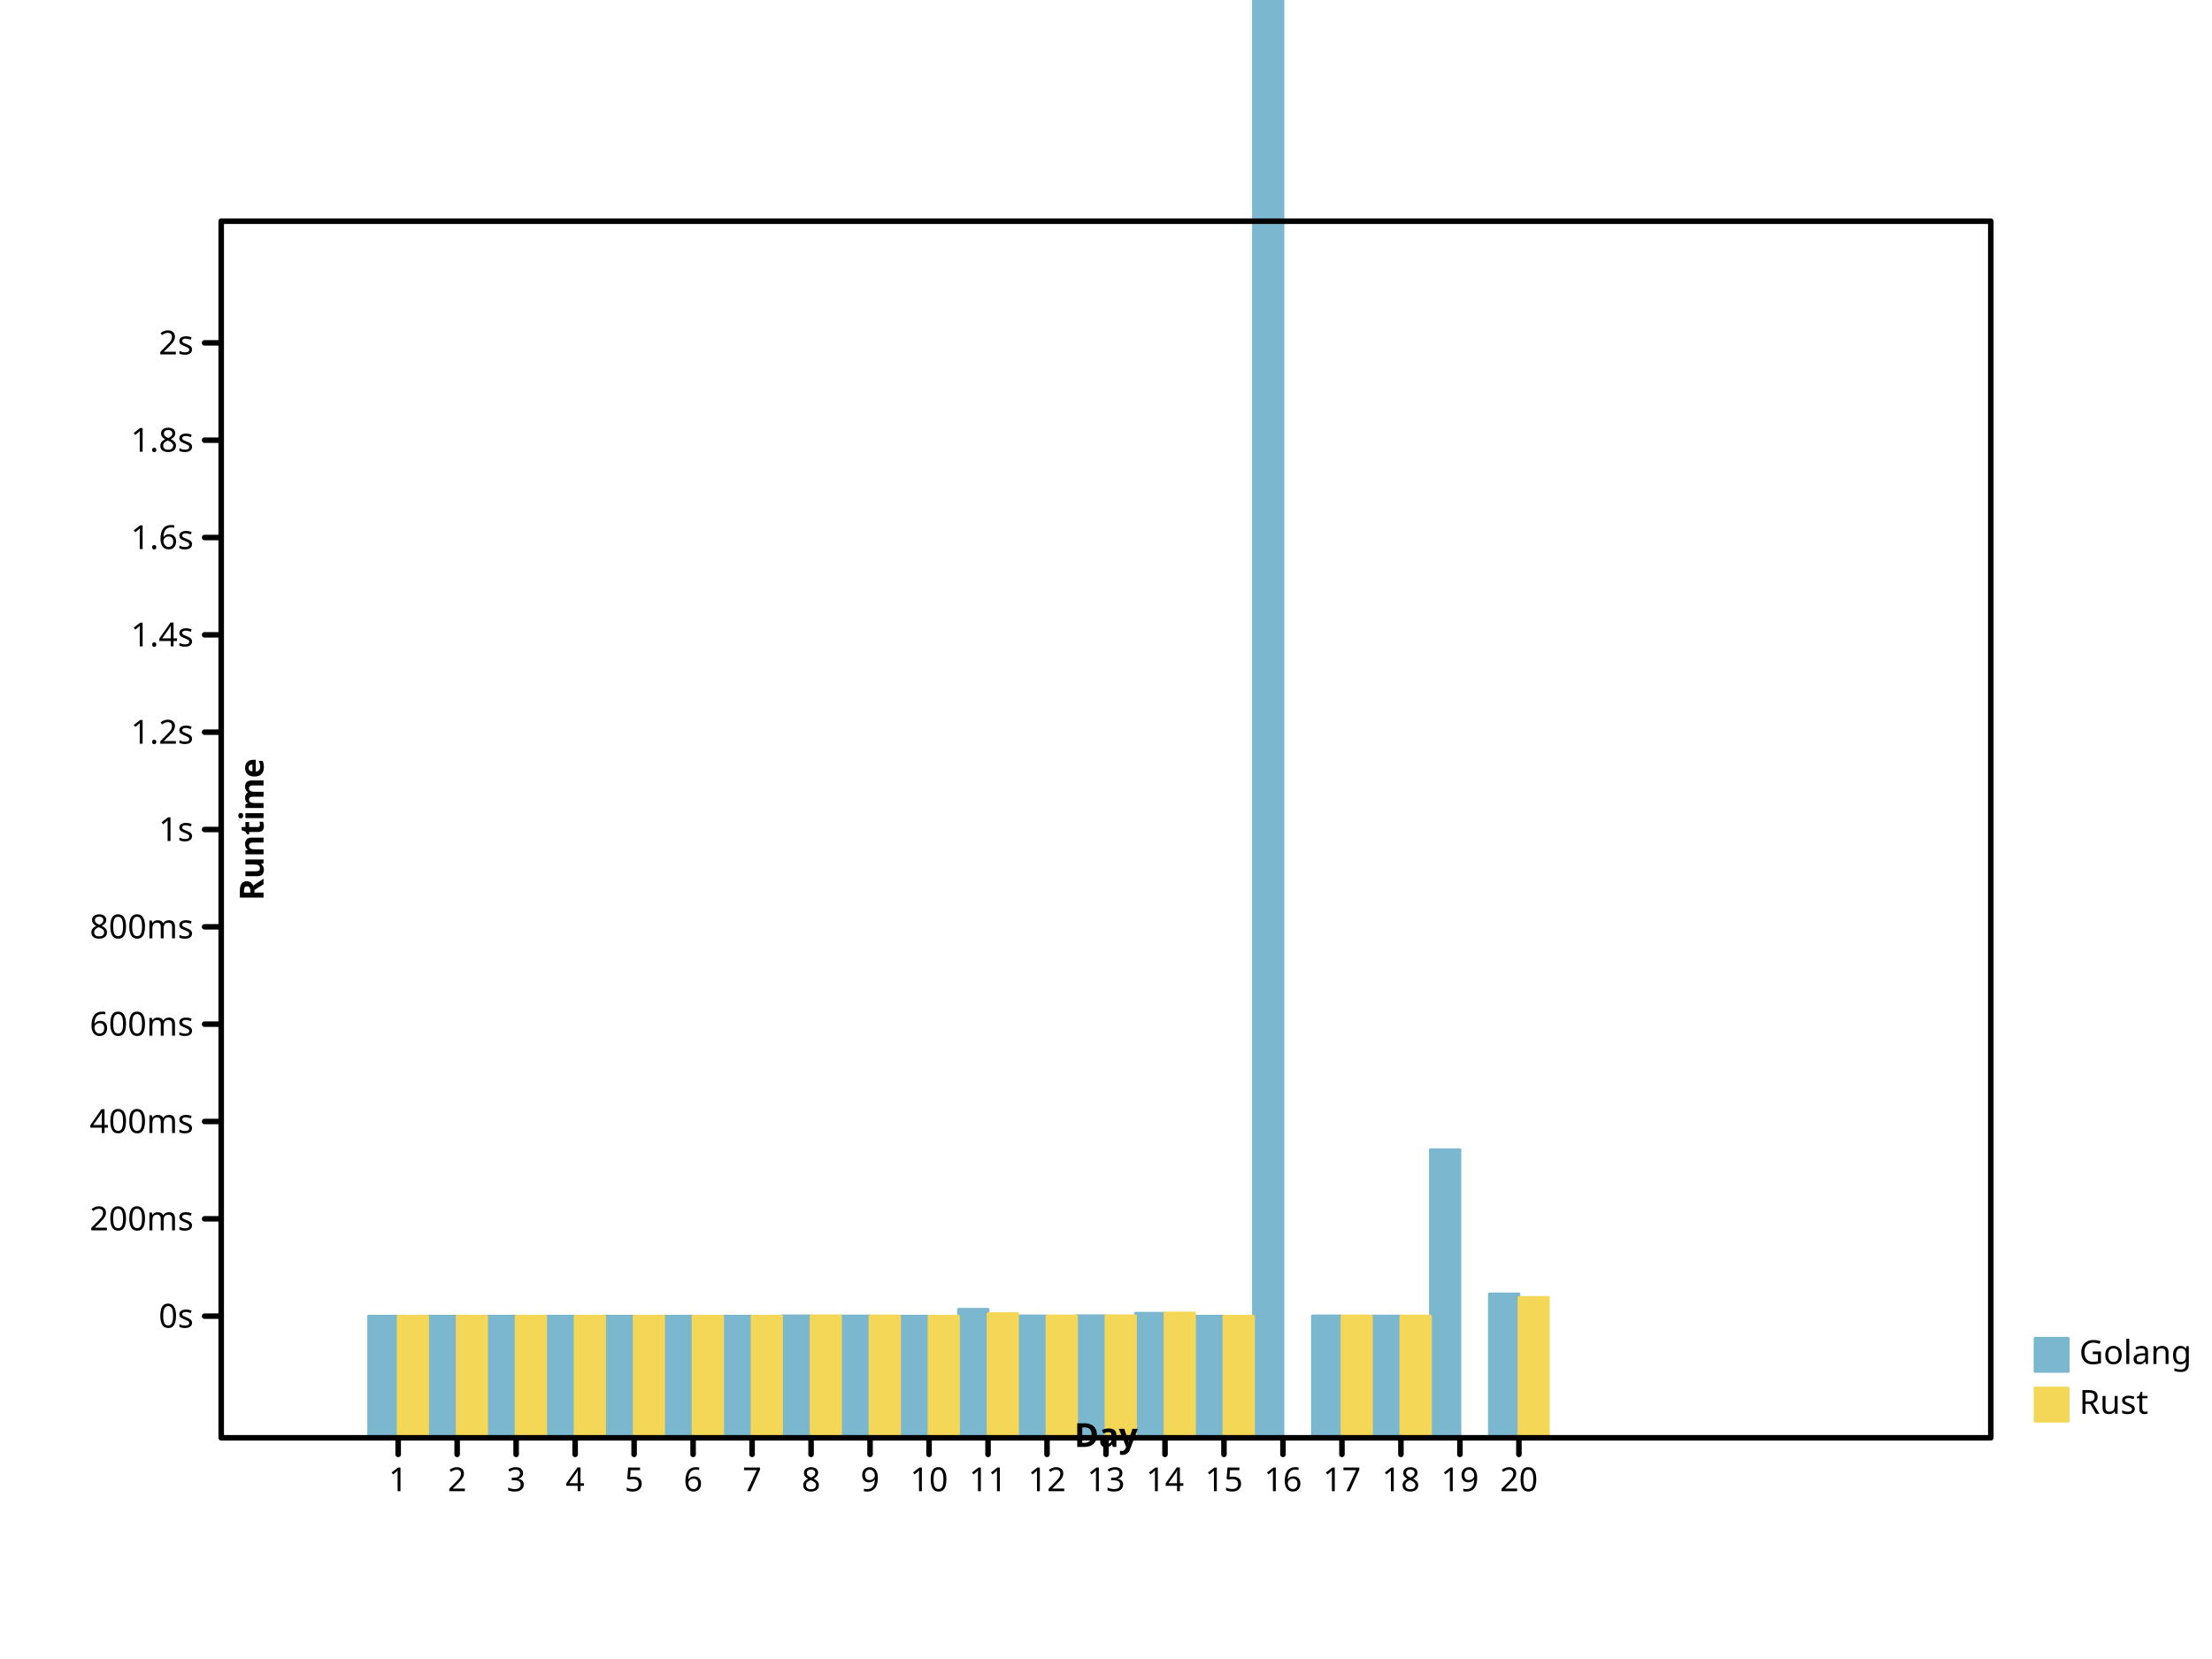
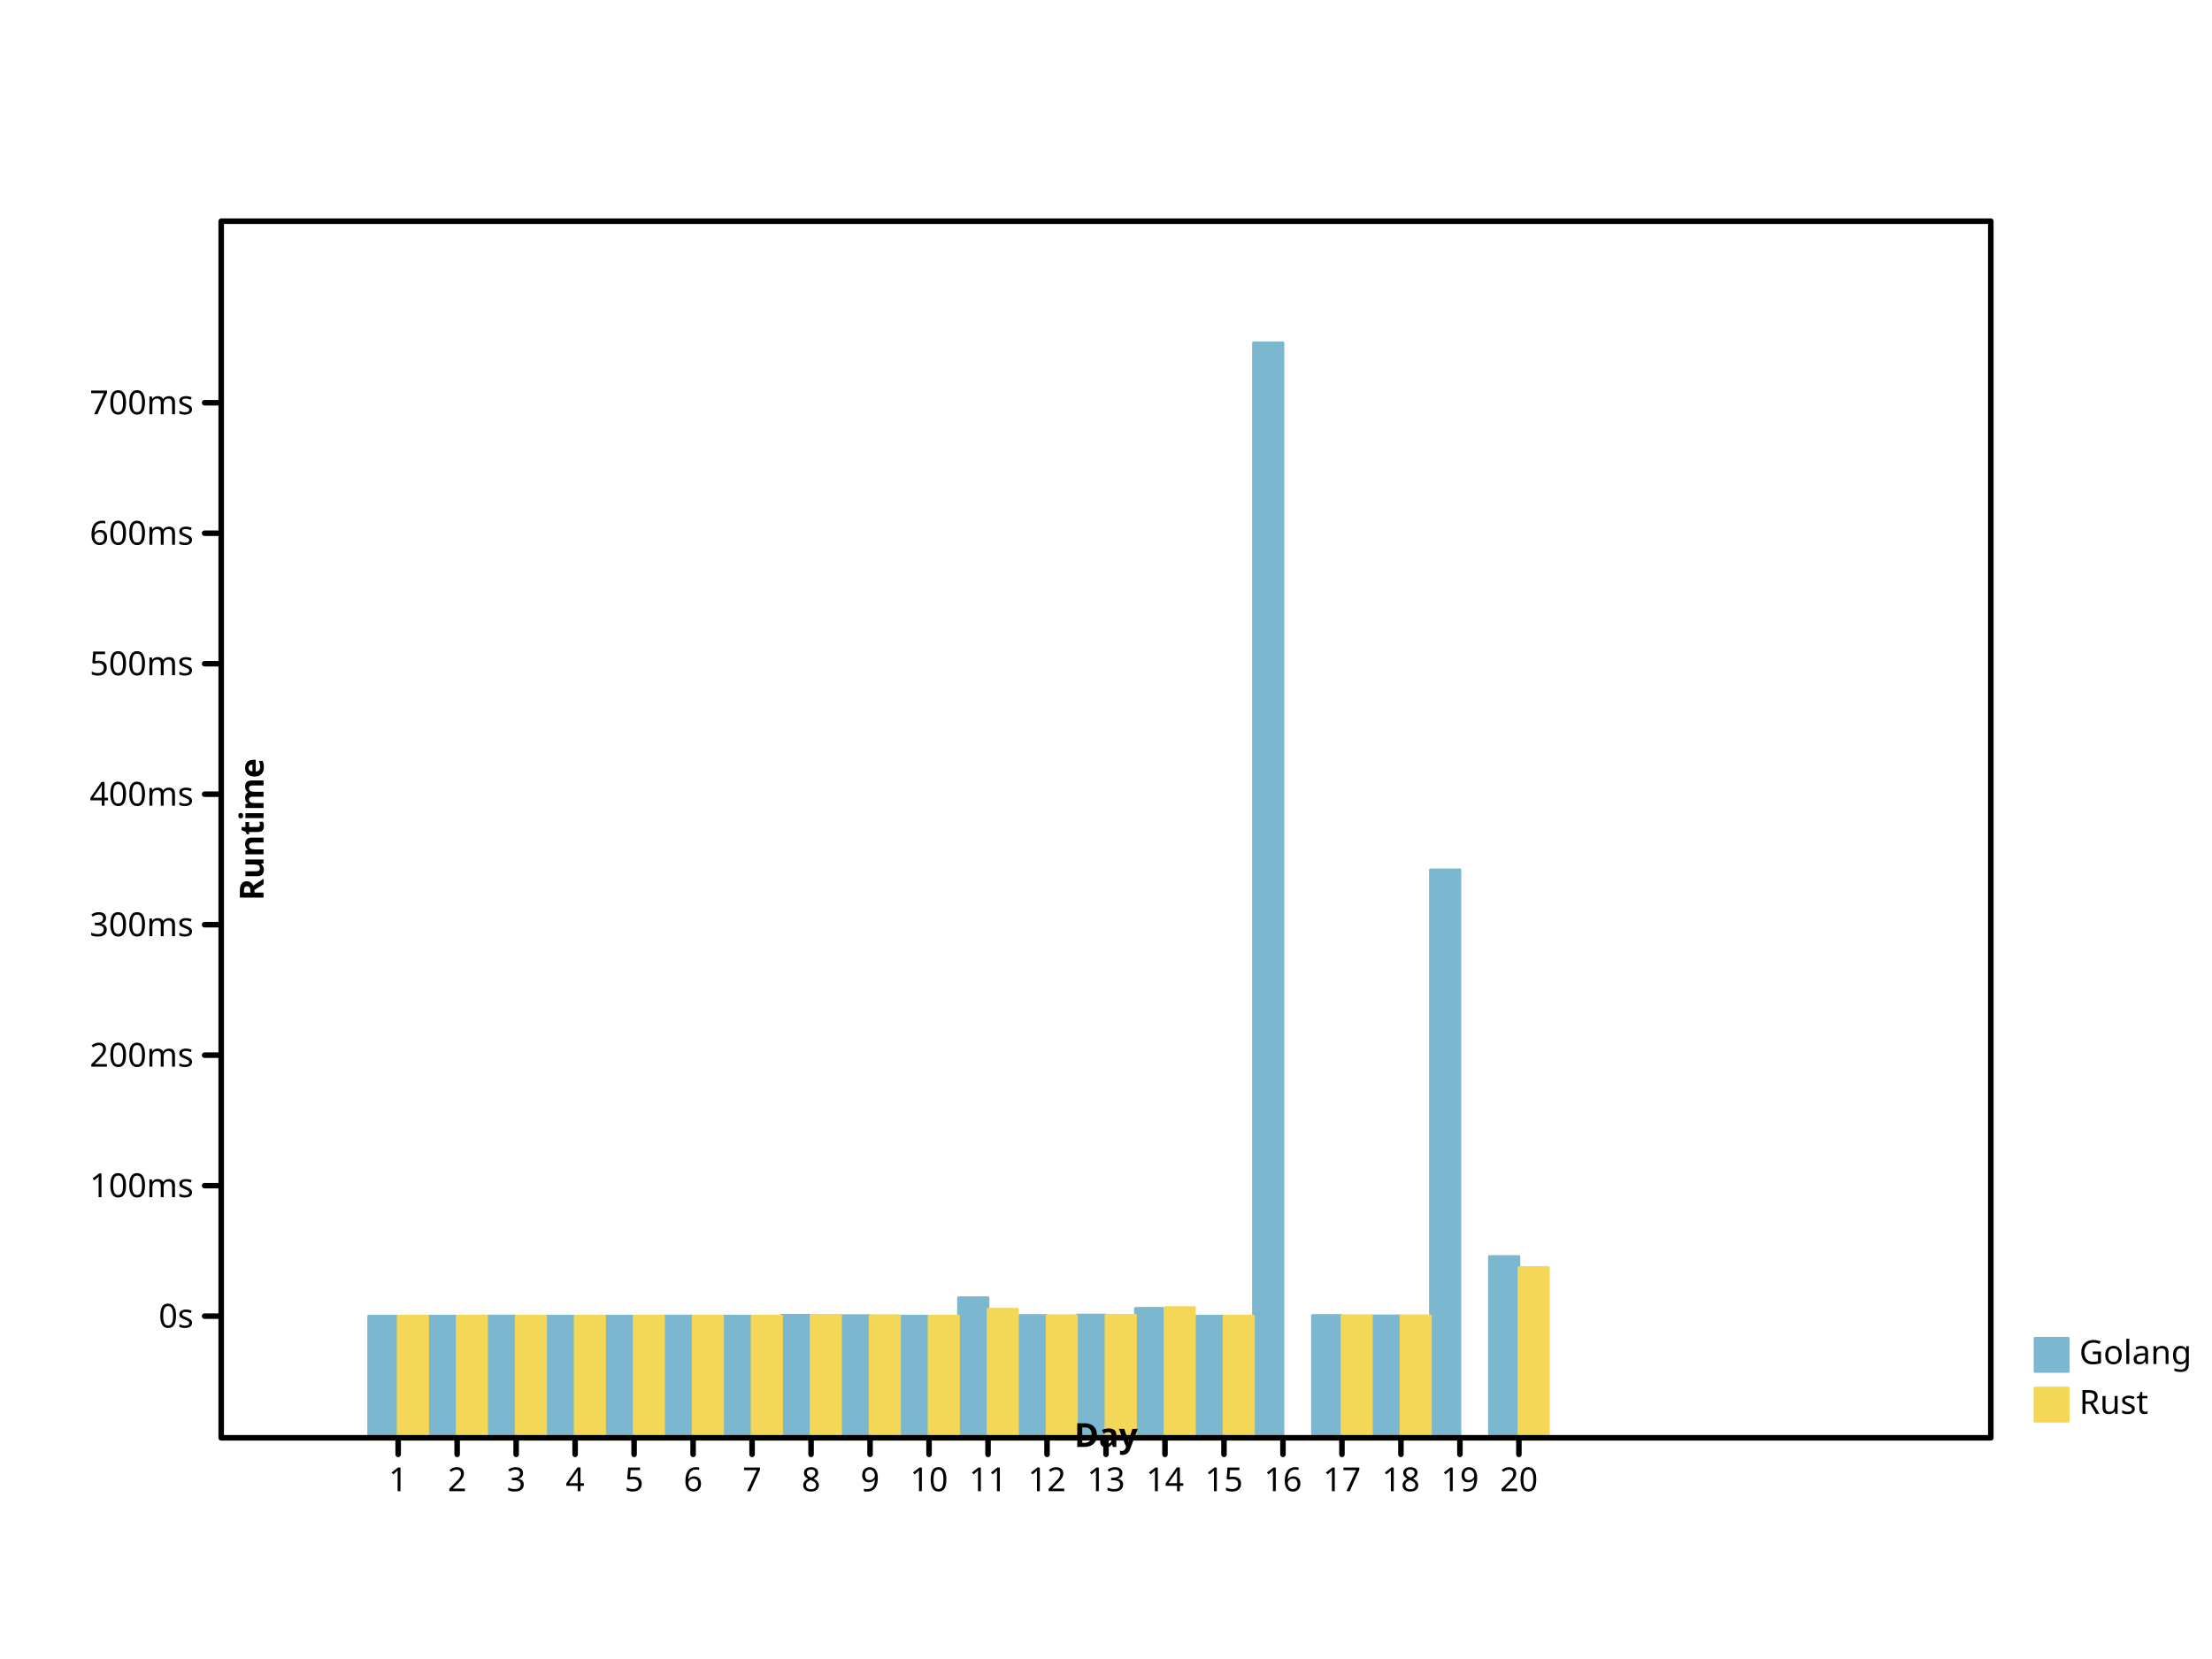
- <svg xmlns="http://www.w3.org/2000/svg" width="800" height="600" viewbox="0 0 800 600" preserveAspectRatio="xMidYMid meet">
+ <svg xmlns="http://www.w3.org/2000/svg" preserveAspectRatio="xMidYMid meet" width="800" height="600" viewbox="0 0 800 600">
  <defs>
-     <marker viewBox="0 0 10 10 " refX="5" refY="5" markerUnits="userSpaceOnUse" markerWidth="2%" markerHeight="2%" id="circle">
+     <marker id="circle" viewBox="0 0 10 10 " refX="5" refY="5" markerUnits="userSpaceOnUse" markerWidth="2%" markerHeight="2%">
      <circle r="3" fill="none" stroke="black" cx="5" cy="5" />
    </marker>
-     <marker markerUnits="userSpaceOnUse" markerWidth="2%" markerHeight="2%" id="filled-circle" viewBox="0 0 10 10 " refX="5" refY="5">
-       <circle stroke="none" cx="5" cy="5" r="3" fill="black" />
+     <marker refY="5" markerUnits="userSpaceOnUse" markerWidth="2%" markerHeight="2%" id="filled-circle" viewBox="0 0 10 10 " refX="5">
+       <circle cx="5" cy="5" r="3" fill="black" stroke="none" />
    </marker>
-     <marker refX="5" refY="5" markerUnits="userSpaceOnUse" markerWidth="2%" markerHeight="2%" id="square" viewBox="0 0 10 10 ">
+     <marker markerWidth="2%" markerHeight="2%" id="square" viewBox="0 0 10 10 " refX="5" refY="5" markerUnits="userSpaceOnUse">
      <rect width="6" height="6" fill="none" stroke="black" x="2" y="2" />
    </marker>
-     <marker markerHeight="2%" id="filled-square" viewBox="0 0 10 10 " refX="5" refY="5" markerUnits="userSpaceOnUse" markerWidth="2%">
-       <rect width="6" height="6" fill="black" stroke="none" x="2" y="2" />
+     <marker markerWidth="2%" markerHeight="2%" id="filled-square" viewBox="0 0 10 10 " refX="5" refY="5" markerUnits="userSpaceOnUse">
+       <rect height="6" fill="black" stroke="none" x="2" y="2" width="6" />
    </marker>
  </defs>
-   <g transform="translate(80 520 )scale(1 -1 )" fill="hsl(198, 47%, 65%)" stroke="hsl(198, 47%, 65%)" stroke-width="1px" stroke-linecap="round" stroke-linejoin="round">
-     <rect y="0" width="1.066667e+01" height="4.400289e+01" vector-effect="non-scaling-stroke" x="5.333333e+01" />
-     <rect x="7.466667e+01" y="0" width="1.066667e+01" height="4.400080e+01" vector-effect="non-scaling-stroke" />
-     <rect vector-effect="non-scaling-stroke" x="96" y="0" width="1.066667e+01" height="4.400876e+01" />
-     <rect width="1.066667e+01" height="4.400378e+01" vector-effect="non-scaling-stroke" x="1.173333e+02" y="0" />
-     <rect width="1.066667e+01" height="4.400216e+01" vector-effect="non-scaling-stroke" x="1.386667e+02" y="0" />
-     <rect width="1.066667e+01" height="4.400563e+01" vector-effect="non-scaling-stroke" x="160" y="0" />
-     <rect vector-effect="non-scaling-stroke" x="1.813333e+02" y="0" width="1.066667e+01" height="4.400438e+01" />
-     <rect vector-effect="non-scaling-stroke" x="2.026667e+02" y="0" width="1.066667e+01" height="4.411749e+01" />
-     <rect y="0" width="1.066667e+01" height="4.407042e+01" vector-effect="non-scaling-stroke" x="2.240000e+02" />
-     <rect width="1.066667e+01" height="4.400028e+01" vector-effect="non-scaling-stroke" x="2.453333e+02" y="0" />
-     <rect y="0" width="1.066667e+01" height="4.648182e+01" vector-effect="non-scaling-stroke" x="2.666667e+02" />
-     <rect x="288" y="0" width="1.066667e+01" height="4.408909e+01" vector-effect="non-scaling-stroke" />
-     <rect x="3.093333e+02" y="0" width="1.066667e+01" height="4.414194e+01" vector-effect="non-scaling-stroke" />
-     <rect vector-effect="non-scaling-stroke" x="3.306667e+02" y="0" width="1.066667e+01" height="4.504811e+01" />
-     <rect vector-effect="non-scaling-stroke" x="3.520000e+02" y="0" width="1.066667e+01" height="4.400089e+01" />
-     <rect vector-effect="non-scaling-stroke" x="3.733333e+02" y="0" width="1.066667e+01" height="8.201469e+02" />
-     <rect width="1.066667e+01" height="4.408508e+01" vector-effect="non-scaling-stroke" x="3.946667e+02" y="0" />
-     <rect x="4.160000e+02" y="0" width="1.066667e+01" height="4.403330e+01" vector-effect="non-scaling-stroke" />
-     <rect vector-effect="non-scaling-stroke" x="4.373333e+02" y="0" width="1.066667e+01" height="1.041927e+02" />
-     <rect vector-effect="non-scaling-stroke" x="4.586667e+02" y="0" width="1.066667e+01" height="5.203372e+01" />
+   <g fill="hsl(198, 47%, 65%)" stroke="hsl(198, 47%, 65%)" stroke-width="1px" stroke-linecap="round" stroke-linejoin="round" transform="translate(80 520 )scale(1 -1 )">
+     <rect y="0" width="1.066667e+01" height="4.400775e+01" vector-effect="non-scaling-stroke" x="5.333333e+01" />
+     <rect width="1.066667e+01" height="4.400214e+01" vector-effect="non-scaling-stroke" x="7.466667e+01" y="0" />
+     <rect x="96" y="0" width="1.066667e+01" height="4.402350e+01" vector-effect="non-scaling-stroke" />
+     <rect height="4.401013e+01" vector-effect="non-scaling-stroke" x="1.173333e+02" y="0" width="1.066667e+01" />
+     <rect height="4.400580e+01" vector-effect="non-scaling-stroke" x="1.386667e+02" y="0" width="1.066667e+01" />
+     <rect height="4.401509e+01" vector-effect="non-scaling-stroke" x="160" y="0" width="1.066667e+01" />
+     <rect y="0" width="1.066667e+01" height="4.401174e+01" vector-effect="non-scaling-stroke" x="1.813333e+02" />
+     <rect vector-effect="non-scaling-stroke" x="2.026667e+02" y="0" width="1.066667e+01" height="4.431504e+01" />
+     <rect vector-effect="non-scaling-stroke" x="2.240000e+02" y="0" width="1.066667e+01" height="4.418882e+01" />
+     <rect y="0" width="1.066667e+01" height="4.400074e+01" vector-effect="non-scaling-stroke" x="2.453333e+02" />
+     <rect width="1.066667e+01" height="5.065464e+01" vector-effect="non-scaling-stroke" x="2.666667e+02" y="0" />
+     <rect vector-effect="non-scaling-stroke" x="288" y="0" width="1.066667e+01" height="4.423888e+01" />
+     <rect y="0" width="1.066667e+01" height="4.438058e+01" vector-effect="non-scaling-stroke" x="3.093333e+02" />
+     <rect vector-effect="non-scaling-stroke" x="3.306667e+02" y="0" width="1.066667e+01" height="4.681037e+01" />
+     <rect y="0" width="1.066667e+01" height="4.400239e+01" vector-effect="non-scaling-stroke" x="3.520000e+02" />
+     <rect y="0" width="1.066667e+01" height="396" vector-effect="non-scaling-stroke" x="3.733333e+02" />
+     <rect x="3.946667e+02" y="0" width="1.066667e+01" height="4.422812e+01" vector-effect="non-scaling-stroke" />
+     <rect height="4.408930e+01" vector-effect="non-scaling-stroke" x="4.160000e+02" y="0" width="1.066667e+01" />
+     <rect x="4.373333e+02" y="0" width="1.066667e+01" height="2.053979e+02" vector-effect="non-scaling-stroke" />
+     <rect vector-effect="non-scaling-stroke" x="4.586667e+02" y="0" width="1.066667e+01" height="6.554127e+01" />
  </g>
-   <g fill="hsl(49, 88%, 65%)" stroke="hsl(49, 88%, 65%)" stroke-width="1px" stroke-linecap="round" stroke-linejoin="round" transform="translate(80 520 )scale(1 -1 )">
-     <rect y="0" width="1.066667e+01" height="4.400131e+01" vector-effect="non-scaling-stroke" x="6.400000e+01" />
-     <rect y="0" width="1.066667e+01" height="4.400019e+01" vector-effect="non-scaling-stroke" x="8.533333e+01" />
-     <rect x="1.066667e+02" y="0" width="1.066667e+01" height="4.400662e+01" vector-effect="non-scaling-stroke" />
-     <rect width="1.066667e+01" height="4.400226e+01" vector-effect="non-scaling-stroke" x="128" y="0" />
-     <rect x="1.493333e+02" y="0" width="1.066667e+01" height="4.400175e+01" vector-effect="non-scaling-stroke" />
-     <rect height="4.400335e+01" vector-effect="non-scaling-stroke" x="1.706667e+02" y="0" width="1.066667e+01" />
-     <rect x="192" y="0" width="1.066667e+01" height="4.400391e+01" vector-effect="non-scaling-stroke" />
-     <rect x="2.133333e+02" y="0" width="1.066667e+01" height="4.411398e+01" vector-effect="non-scaling-stroke" />
-     <rect y="0" width="1.066667e+01" height="4.406807e+01" vector-effect="non-scaling-stroke" x="2.346667e+02" />
-     <rect vector-effect="non-scaling-stroke" x="2.560000e+02" y="0" width="1.066667e+01" height="4.400021e+01" />
-     <rect x="2.773333e+02" y="0" width="1.066667e+01" height="4.492655e+01" vector-effect="non-scaling-stroke" />
-     <rect height="4.405564e+01" vector-effect="non-scaling-stroke" x="2.986667e+02" y="0" width="1.066667e+01" />
-     <rect width="1.066667e+01" height="4.412034e+01" vector-effect="non-scaling-stroke" x="320" y="0" />
-     <rect vector-effect="non-scaling-stroke" x="3.413333e+02" y="0" width="1.066667e+01" height="4.515442e+01" />
-     <rect vector-effect="non-scaling-stroke" x="3.626667e+02" y="0" width="1.066667e+01" height="4.400038e+01" />
-     <rect vector-effect="non-scaling-stroke" x="4.053333e+02" y="0" width="1.066667e+01" height="4.405816e+01" />
-     <rect x="4.266667e+02" y="0" width="1.066667e+01" height="4.403908e+01" vector-effect="non-scaling-stroke" />
-     <rect x="4.693333e+02" y="0" width="1.066667e+01" height="5.077147e+01" vector-effect="non-scaling-stroke" />
+   <g transform="translate(80 520 )scale(1 -1 )" fill="hsl(49, 88%, 65%)" stroke="hsl(49, 88%, 65%)" stroke-width="1px" stroke-linecap="round" stroke-linejoin="round">
+     <rect width="1.066667e+01" height="4.400351e+01" vector-effect="non-scaling-stroke" x="6.400000e+01" y="0" />
+     <rect vector-effect="non-scaling-stroke" x="8.533333e+01" y="0" width="1.066667e+01" height="4.400051e+01" />
+     <rect height="4.401775e+01" vector-effect="non-scaling-stroke" x="1.066667e+02" y="0" width="1.066667e+01" />
+     <rect vector-effect="non-scaling-stroke" x="128" y="0" width="1.066667e+01" height="4.400605e+01" />
+     <rect x="1.493333e+02" y="0" width="1.066667e+01" height="4.400468e+01" vector-effect="non-scaling-stroke" />
+     <rect y="0" width="1.066667e+01" height="4.400897e+01" vector-effect="non-scaling-stroke" x="1.706667e+02" />
+     <rect height="4.401049e+01" vector-effect="non-scaling-stroke" x="192" y="0" width="1.066667e+01" />
+     <rect y="0" width="1.066667e+01" height="4.430561e+01" vector-effect="non-scaling-stroke" x="2.133333e+02" />
+     <rect vector-effect="non-scaling-stroke" x="2.346667e+02" y="0" width="1.066667e+01" height="4.418252e+01" />
+     <rect height="4.400056e+01" vector-effect="non-scaling-stroke" x="2.560000e+02" y="0" width="1.066667e+01" />
+     <rect x="2.773333e+02" y="0" width="1.066667e+01" height="4.648442e+01" vector-effect="non-scaling-stroke" />
+     <rect y="0" width="1.066667e+01" height="4.414919e+01" vector-effect="non-scaling-stroke" x="2.986667e+02" />
+     <rect width="1.066667e+01" height="4.432268e+01" vector-effect="non-scaling-stroke" x="320" y="0" />
+     <rect width="1.066667e+01" height="4.709541e+01" vector-effect="non-scaling-stroke" x="3.413333e+02" y="0" />
+     <rect width="1.066667e+01" height="4.400101e+01" vector-effect="non-scaling-stroke" x="3.626667e+02" y="0" />
+     <rect height="4.415595e+01" vector-effect="non-scaling-stroke" x="4.053333e+02" y="0" width="1.066667e+01" />
+     <rect y="0" width="1.066667e+01" height="4.410479e+01" vector-effect="non-scaling-stroke" x="4.266667e+02" />
+     <rect y="0" width="1.066667e+01" height="6.155360e+01" vector-effect="non-scaling-stroke" x="4.693333e+02" />
  </g>
-   <g font-family="sans-serif" font-size="12px" text-anchor="start" stroke-linejoin="round" font-weight="normal" dominant-baseline="hanging" stroke="hsl(198, 47%, 65%)" stroke-linecap="round" font-style="normal" fill="hsl(198, 47%, 65%)" stroke-width="1px">
-     <rect vector-effect="non-scaling-stroke" x="736" y="484" width="12" height="12" />
-     <g stroke="black" fill="black">
-       <text stroke="none" vector-effect="non-scaling-stroke" x="752" y="484" dominant-baseline="hanging">Golang</text>
+   <g dominant-baseline="hanging" stroke-linejoin="round" font-weight="normal" text-anchor="start" font-family="sans-serif" font-size="12px" fill="hsl(198, 47%, 65%)" stroke-linecap="round" font-style="normal" stroke="hsl(198, 47%, 65%)" stroke-width="1px">
+     <rect height="12" vector-effect="non-scaling-stroke" x="736" y="484" width="12" />
+     <g fill="black" stroke="black">
+       <text dominant-baseline="hanging" stroke="none" vector-effect="non-scaling-stroke" x="752" y="484">Golang</text>
    </g>
-     <g stroke-linejoin="round" font-size="12px" fill="hsl(49, 88%, 65%)" stroke="hsl(49, 88%, 65%)" stroke-linecap="round" font-family="sans-serif" stroke-width="1px" font-weight="normal" dominant-baseline="hanging" font-style="normal" text-anchor="start">
+     <g stroke-width="1px" stroke-linecap="round" font-style="normal" font-weight="normal" text-anchor="start" fill="hsl(49, 88%, 65%)" font-family="sans-serif" font-size="12px" dominant-baseline="hanging" stroke="hsl(49, 88%, 65%)" stroke-linejoin="round">
      <rect x="736" y="502" width="12" height="12" vector-effect="non-scaling-stroke" />
-       <g fill="black" stroke="black">
+       <g stroke="black" fill="black">
        <text stroke="none" vector-effect="non-scaling-stroke" x="752" y="502" dominant-baseline="hanging">Rust</text>
-         <g stroke-linecap="round" fill="none" font-weight="normal" font-family="sans-serif" font-size="12px" font-style="normal" stroke-width="2px" text-anchor="start" stroke-linejoin="round" dominant-baseline="hanging">
-           <rect vector-effect="non-scaling-stroke" x="80" y="80" width="640" height="440" />
+         <g dominant-baseline="hanging" fill="none" font-style="normal" font-weight="normal" font-family="sans-serif" font-size="12px" stroke-width="2px" text-anchor="start" stroke-linejoin="round" stroke-linecap="round">
+           <rect x="80" y="80" width="640" height="440" vector-effect="non-scaling-stroke" />
        </g>
-         <g stroke-width="2px" dominant-baseline="hanging" stroke-linejoin="round" font-family="sans-serif" text-anchor="start" font-weight="normal" transform="translate(80 520 )scale(1 -1 )" fill="none" stroke-linecap="round" font-size="12px" font-style="normal" stroke="black">
+         <g font-weight="normal" text-anchor="start" stroke-linecap="round" font-family="sans-serif" font-size="12px" dominant-baseline="hanging" stroke-linejoin="round" font-style="normal" transform="translate(80 520 )scale(1 -1 )" stroke-width="2px" stroke="black" fill="none">
          <path d="M64,0 L64,-6 M8.533333e+01,0 L8.533333e+01,-6 M1.066667e+02,0 L1.066667e+02,-6 M128,0 L128,-6 M1.493333e+02,0 L1.493333e+02,-6 M1.706667e+02,0 L1.706667e+02,-6 M192,0 L192,-6 M2.133333e+02,0 L2.133333e+02,-6 M2.346667e+02,0 L2.346667e+02,-6 M256,0 L256,-6 M2.773333e+02,0 L2.773333e+02,-6 M2.986667e+02,0 L2.986667e+02,-6 M320,0 L320,-6 M3.413333e+02,0 L3.413333e+02,-6 M3.626667e+02,0 L3.626667e+02,-6 M384,0 L384,-6 M4.053333e+02,0 L4.053333e+02,-6 M4.266667e+02,0 L4.266667e+02,-6 M448,0 L448,-6 M4.693333e+02,0 L4.693333e+02,-6 " vector-effect="non-scaling-stroke" />
        </g>
-         <g font-family="sans-serif" text-anchor="middle" transform="translate(80 520 )scale(1 1 )" fill="black" stroke-linejoin="round" dominant-baseline="hanging" stroke-width="2px" font-weight="normal" font-size="12px" font-style="normal" stroke="black" stroke-linecap="round">
-           <text dominant-baseline="hanging" stroke="none" vector-effect="non-scaling-stroke" x="64" y="10">1</text>
-           <text x="8.533333e+01" y="10" dominant-baseline="hanging" stroke="none" vector-effect="non-scaling-stroke">2</text>
-           <text stroke="none" vector-effect="non-scaling-stroke" x="1.066667e+02" y="10" dominant-baseline="hanging">3</text>
-           <text stroke="none" vector-effect="non-scaling-stroke" x="128" y="10" dominant-baseline="hanging">4</text>
+         <g stroke-width="2px" stroke-linecap="round" fill="black" stroke-linejoin="round" font-style="normal" font-weight="normal" font-family="sans-serif" font-size="12px" dominant-baseline="hanging" transform="translate(80 520 )scale(1 1 )" text-anchor="middle" stroke="black">
+           <text y="10" dominant-baseline="hanging" stroke="none" vector-effect="non-scaling-stroke" x="64">1</text>
+           <text stroke="none" vector-effect="non-scaling-stroke" x="8.533333e+01" y="10" dominant-baseline="hanging">2</text>
+           <text vector-effect="non-scaling-stroke" x="1.066667e+02" y="10" dominant-baseline="hanging" stroke="none">3</text>
+           <text x="128" y="10" dominant-baseline="hanging" stroke="none" vector-effect="non-scaling-stroke">4</text>
          <text x="1.493333e+02" y="10" dominant-baseline="hanging" stroke="none" vector-effect="non-scaling-stroke">5</text>
-           <text y="10" dominant-baseline="hanging" stroke="none" vector-effect="non-scaling-stroke" x="1.706667e+02">6</text>
-           <text vector-effect="non-scaling-stroke" x="192" y="10" dominant-baseline="hanging" stroke="none">7</text>
-           <text dominant-baseline="hanging" stroke="none" vector-effect="non-scaling-stroke" x="2.133333e+02" y="10">8</text>
-           <text x="2.346667e+02" y="10" dominant-baseline="hanging" stroke="none" vector-effect="non-scaling-stroke">9</text>
+           <text stroke="none" vector-effect="non-scaling-stroke" x="1.706667e+02" y="10" dominant-baseline="hanging">6</text>
+           <text stroke="none" vector-effect="non-scaling-stroke" x="192" y="10" dominant-baseline="hanging">7</text>
+           <text vector-effect="non-scaling-stroke" x="2.133333e+02" y="10" dominant-baseline="hanging" stroke="none">8</text>
+           <text y="10" dominant-baseline="hanging" stroke="none" vector-effect="non-scaling-stroke" x="2.346667e+02">9</text>
          <text stroke="none" vector-effect="non-scaling-stroke" x="256" y="10" dominant-baseline="hanging">10</text>
          <text stroke="none" vector-effect="non-scaling-stroke" x="2.773333e+02" y="10" dominant-baseline="hanging">11</text>
          <text dominant-baseline="hanging" stroke="none" vector-effect="non-scaling-stroke" x="2.986667e+02" y="10">12</text>
          <text dominant-baseline="hanging" stroke="none" vector-effect="non-scaling-stroke" x="320" y="10">13</text>
-           <text dominant-baseline="hanging" stroke="none" vector-effect="non-scaling-stroke" x="3.413333e+02" y="10">14</text>
-           <text y="10" dominant-baseline="hanging" stroke="none" vector-effect="non-scaling-stroke" x="3.626667e+02">15</text>
-           <text dominant-baseline="hanging" stroke="none" vector-effect="non-scaling-stroke" x="384" y="10">16</text>
-           <text x="4.053333e+02" y="10" dominant-baseline="hanging" stroke="none" vector-effect="non-scaling-stroke">17</text>
-           <text y="10" dominant-baseline="hanging" stroke="none" vector-effect="non-scaling-stroke" x="4.266667e+02">18</text>
+           <text x="3.413333e+02" y="10" dominant-baseline="hanging" stroke="none" vector-effect="non-scaling-stroke">14</text>
+           <text x="3.626667e+02" y="10" dominant-baseline="hanging" stroke="none" vector-effect="non-scaling-stroke">15</text>
+           <text stroke="none" vector-effect="non-scaling-stroke" x="384" y="10" dominant-baseline="hanging">16</text>
+           <text dominant-baseline="hanging" stroke="none" vector-effect="non-scaling-stroke" x="4.053333e+02" y="10">17</text>
+           <text dominant-baseline="hanging" stroke="none" vector-effect="non-scaling-stroke" x="4.266667e+02" y="10">18</text>
          <text dominant-baseline="hanging" stroke="none" vector-effect="non-scaling-stroke" x="448" y="10">19</text>
-           <text dominant-baseline="hanging" stroke="none" vector-effect="non-scaling-stroke" x="4.693333e+02" y="10">20</text>
+           <text stroke="none" vector-effect="non-scaling-stroke" x="4.693333e+02" y="10" dominant-baseline="hanging">20</text>
        </g>
-         <g font-size="12px" stroke-width="2px" font-weight="bold" text-anchor="middle" stroke="black" stroke-linejoin="round" fill="black" dominant-baseline="baseline" transform="translate(80 520 )scale(1 1 )rotate(0 0 0 )" font-style="normal" stroke-linecap="round" font-family="sans-serif">
-           <text x="320" y="-6" dominant-baseline="baseline" stroke="none" vector-effect="non-scaling-stroke">Day</text>
+         <g stroke-linecap="round" stroke-linejoin="round" font-style="normal" font-weight="bold" font-family="sans-serif" dominant-baseline="baseline" transform="translate(80 520 )scale(1 1 )rotate(0 0 0 )" fill="black" stroke-width="2px" font-size="12px" text-anchor="middle" stroke="black">
+           <text stroke="none" vector-effect="non-scaling-stroke" x="320" y="-6" dominant-baseline="baseline">Day</text>
        </g>
-         <g dominant-baseline="baseline" transform="translate(80 520 )scale(1 -1 )" stroke-linecap="round" stroke-linejoin="round" font-family="sans-serif" font-size="12px" font-style="normal" stroke-width="2px" text-anchor="middle" font-weight="bold" stroke="black" fill="black">
-           <path vector-effect="non-scaling-stroke" d="M0,44 L-6,44 M0,7.920000e+01 L-6,7.920000e+01 M0,1.144000e+02 L-6,1.144000e+02 M0,1.496000e+02 L-6,1.496000e+02 M0,1.848000e+02 L-6,1.848000e+02 M0,220 L-6,220 M0,2.552000e+02 L-6,2.552000e+02 M0,2.904000e+02 L-6,2.904000e+02 M0,3.256000e+02 L-6,3.256000e+02 M0,3.608000e+02 L-6,3.608000e+02 M0,396 L-6,396 " />
+         <g font-size="12px" dominant-baseline="baseline" text-anchor="middle" stroke="black" stroke-linejoin="round" font-style="normal" font-family="sans-serif" stroke-linecap="round" font-weight="bold" transform="translate(80 520 )scale(1 -1 )" fill="black" stroke-width="2px">
+           <path vector-effect="non-scaling-stroke" d="M0,44 L-6,44 M0,9.119185e+01 L-6,9.119185e+01 M0,1.383837e+02 L-6,1.383837e+02 M0,1.855756e+02 L-6,1.855756e+02 M0,2.327674e+02 L-6,2.327674e+02 M0,2.799593e+02 L-6,2.799593e+02 M0,3.271511e+02 L-6,3.271511e+02 M0,3.743430e+02 L-6,3.743430e+02 " />
        </g>
-         <g font-size="12px" text-anchor="end" stroke-linecap="round" font-weight="normal" dominant-baseline="middle" fill="black" stroke-width="2px" font-family="sans-serif" transform="translate(80 520 )scale(1 1 )" stroke-linejoin="round" font-style="normal" stroke="black">
-           <text stroke="none" vector-effect="non-scaling-stroke" x="-10" y="-44" dominant-baseline="middle">0s</text>
-           <text stroke="none" vector-effect="non-scaling-stroke" x="-10" y="-7.920000e+01" dominant-baseline="middle">200ms</text>
-           <text y="-1.144000e+02" dominant-baseline="middle" stroke="none" vector-effect="non-scaling-stroke" x="-10">400ms</text>
-           <text stroke="none" vector-effect="non-scaling-stroke" x="-10" y="-1.496000e+02" dominant-baseline="middle">600ms</text>
-           <text x="-10" y="-1.848000e+02" dominant-baseline="middle" stroke="none" vector-effect="non-scaling-stroke">800ms</text>
-           <text stroke="none" vector-effect="non-scaling-stroke" x="-10" y="-220" dominant-baseline="middle">1s</text>
-           <text y="-2.552000e+02" dominant-baseline="middle" stroke="none" vector-effect="non-scaling-stroke" x="-10">1.2s</text>
-           <text dominant-baseline="middle" stroke="none" vector-effect="non-scaling-stroke" x="-10" y="-2.904000e+02">1.4s</text>
-           <text x="-10" y="-3.256000e+02" dominant-baseline="middle" stroke="none" vector-effect="non-scaling-stroke">1.6s</text>
-           <text x="-10" y="-3.608000e+02" dominant-baseline="middle" stroke="none" vector-effect="non-scaling-stroke">1.8s</text>
-           <text stroke="none" vector-effect="non-scaling-stroke" x="-10" y="-396" dominant-baseline="middle">2s</text>
+         <g stroke-width="2px" font-weight="normal" font-size="12px" dominant-baseline="middle" transform="translate(80 520 )scale(1 1 )" fill="black" stroke-linejoin="round" font-style="normal" text-anchor="end" stroke="black" font-family="sans-serif" stroke-linecap="round">
+           <text vector-effect="non-scaling-stroke" x="-10" y="-44" dominant-baseline="middle" stroke="none">0s</text>
+           <text stroke="none" vector-effect="non-scaling-stroke" x="-10" y="-9.119185e+01" dominant-baseline="middle">100ms</text>
+           <text y="-1.383837e+02" dominant-baseline="middle" stroke="none" vector-effect="non-scaling-stroke" x="-10">200ms</text>
+           <text stroke="none" vector-effect="non-scaling-stroke" x="-10" y="-1.855756e+02" dominant-baseline="middle">300ms</text>
+           <text y="-2.327674e+02" dominant-baseline="middle" stroke="none" vector-effect="non-scaling-stroke" x="-10">400ms</text>
+           <text dominant-baseline="middle" stroke="none" vector-effect="non-scaling-stroke" x="-10" y="-2.799593e+02">500ms</text>
+           <text stroke="none" vector-effect="non-scaling-stroke" x="-10" y="-3.271511e+02" dominant-baseline="middle">600ms</text>
+           <text stroke="none" vector-effect="non-scaling-stroke" x="-10" y="-3.743430e+02" dominant-baseline="middle">700ms</text>
        </g>
-         <g font-family="sans-serif" font-size="12px" font-style="normal" fill="black" stroke-width="2px" dominant-baseline="hanging" transform="translate(80 520 )scale(1 1 )rotate(-90 0 0 )" stroke="black" stroke-linejoin="round" text-anchor="middle" font-weight="bold" stroke-linecap="round">
-           <text y="6" dominant-baseline="hanging" stroke="none" vector-effect="non-scaling-stroke" x="220">Runtime</text>
+         <g font-size="12px" dominant-baseline="hanging" transform="translate(80 520 )scale(1 1 )rotate(-90 0 0 )" fill="black" font-weight="bold" text-anchor="middle" stroke="black" stroke-linecap="round" font-family="sans-serif" stroke-width="2px" stroke-linejoin="round" font-style="normal">
+           <text stroke="none" vector-effect="non-scaling-stroke" x="220" y="6" dominant-baseline="hanging">Runtime</text>
        </g>
      </g>
    </g>
  </g>
</svg>
